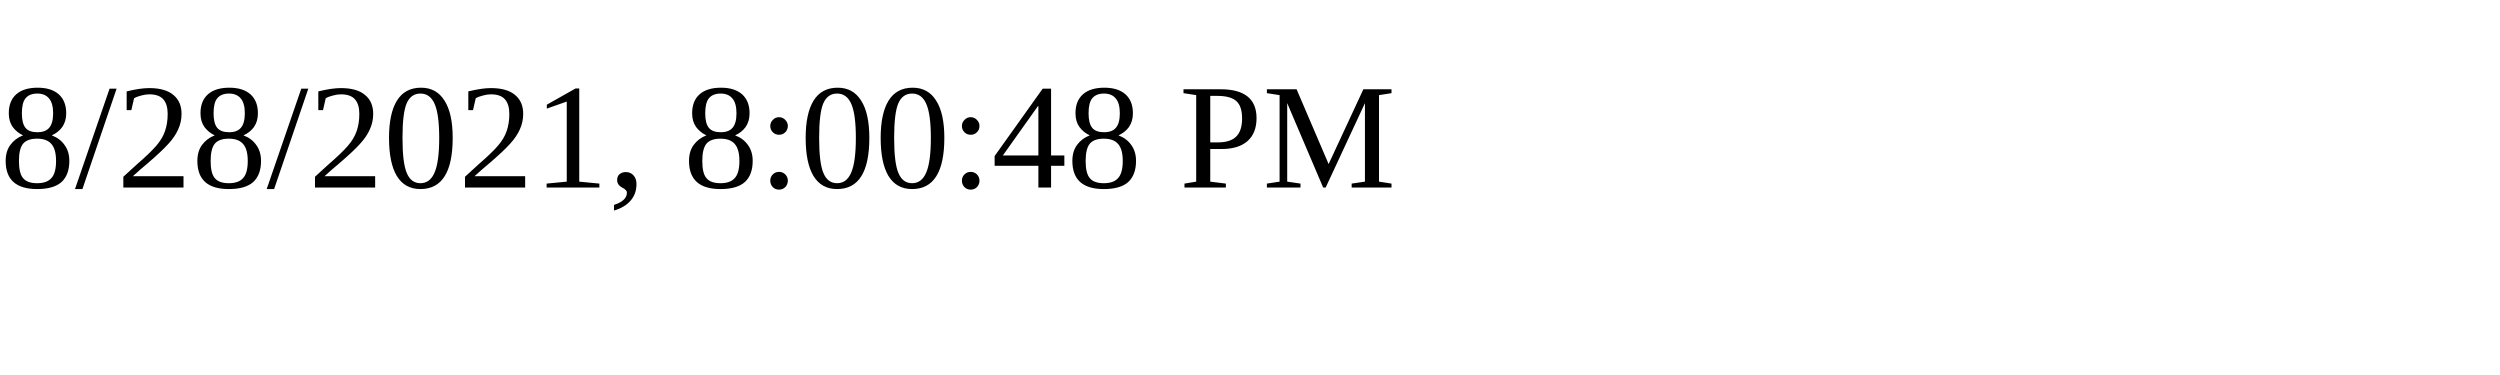
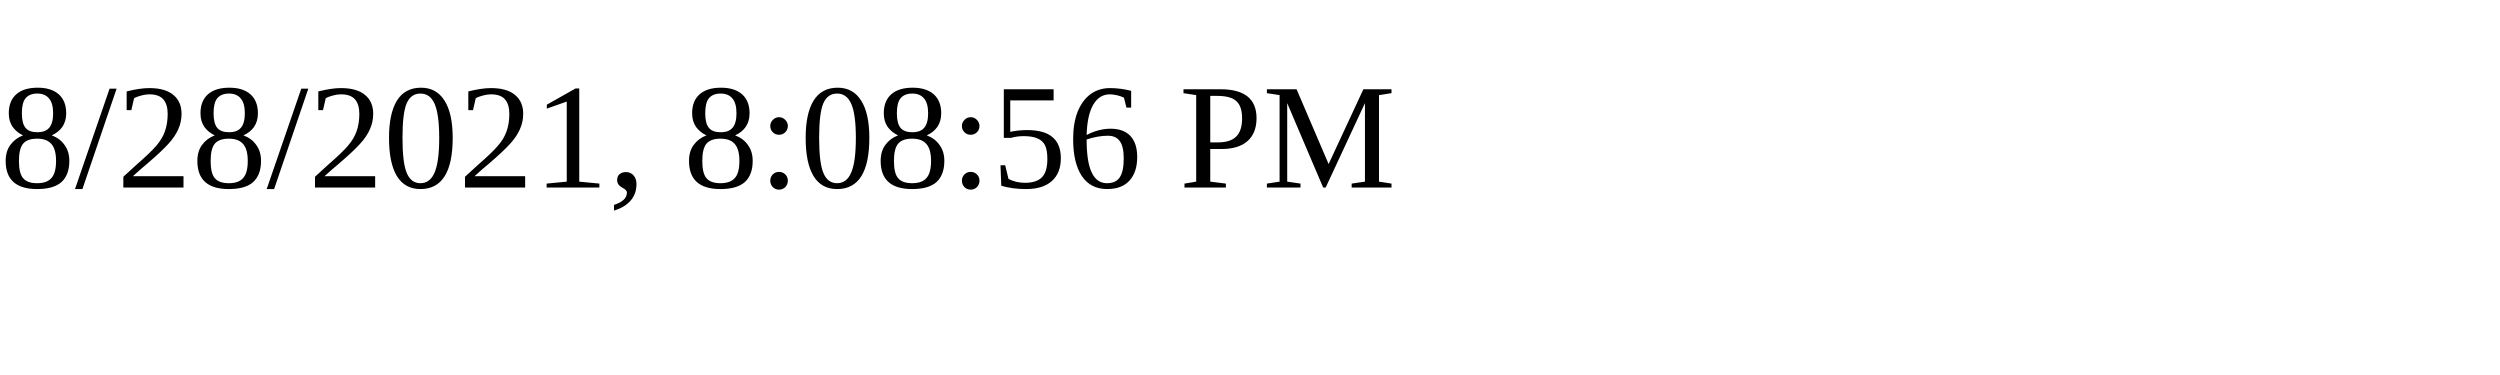
<svg xmlns="http://www.w3.org/2000/svg" height="30" width="200">
-   <text x="0" y="15">8/28/2021, 8:00:48 PM</text>
+   <text x="0" y="15">8/28/2021, 8:08:56 PM</text>
</svg>
